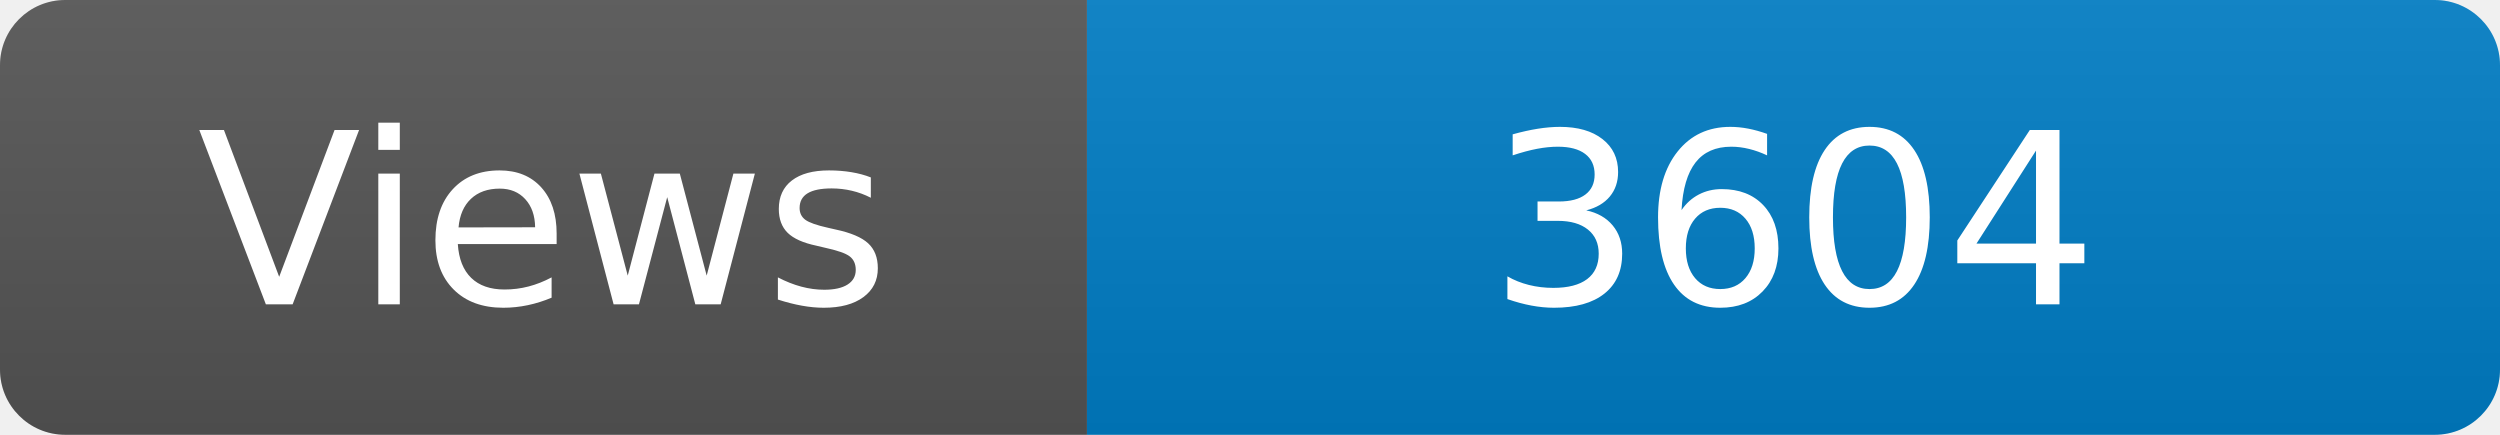
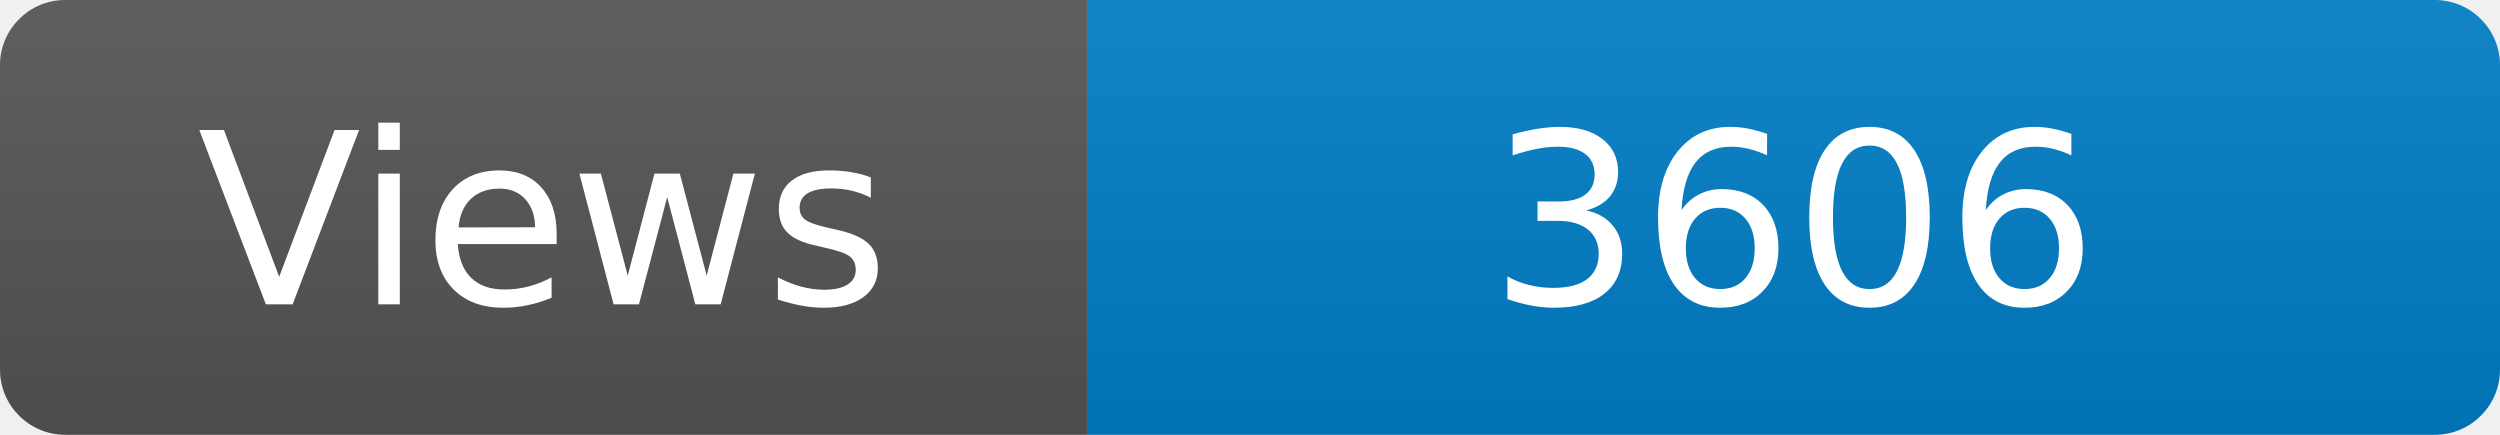
<svg xmlns="http://www.w3.org/2000/svg" width="115" height="20" role="img" aria-label="Maintained?: yes">
  <linearGradient id="s" x2="0" y2="100%">
    <stop offset="0" stop-color="#bbb" stop-opacity=".1" />
    <stop offset="1" stop-opacity=".1" />
  </linearGradient>
  <clipPath id="r">
    <rect width="115" height="20" rx="3" fill="#fff" />
  </clipPath>
  <g clip-path="url(#r)">
    <rect width="50" height="20" fill="#555" />
    <rect x="50" width="160" height="20" fill="#007ec6" />
    <rect width="115" height="20" fill="url(#s)" />
  </g>
  <g fill="#fff" text-anchor="middle" font-family="Verdana,Geneva,DejaVu Sans,sans-serif" font-size="110">
    <text x="250" y="140" transform="scale(.1)" fill="#fff">Views</text>
-     <text x="825" y="140" transform="scale(.1)" fill="#fff">3604</text>
+     <text x="825" y="140" transform="scale(.1)" fill="#fff">3606</text>
  </g>
</svg>
